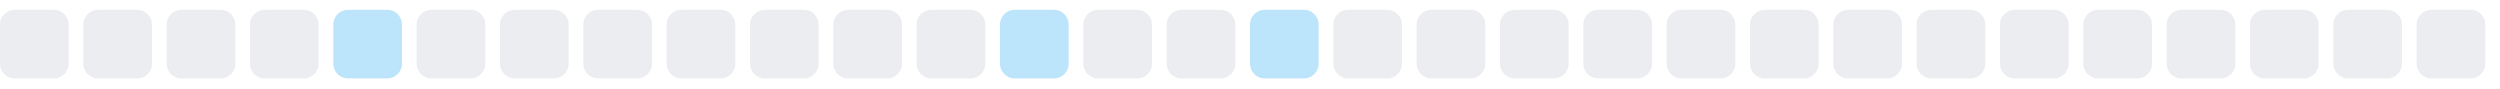
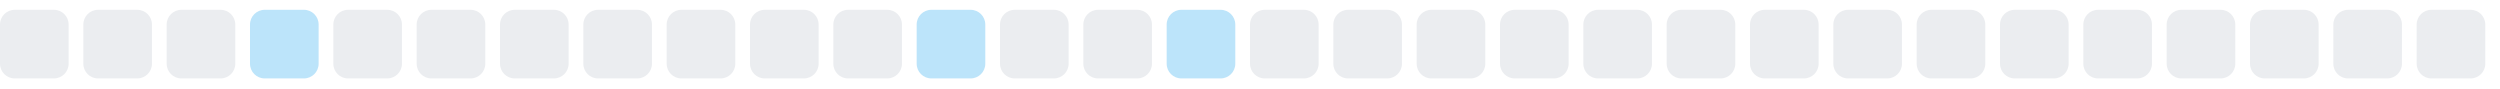
<svg xmlns="http://www.w3.org/2000/svg" width="255" height="9">
  <style>
        .level0 { fill: #ebedf0; }
        .level1 { fill: #bce4fa; }
        .level2 { fill: #75c7f7; }
        .level3 { fill: #30a9f2; }
        .level4 { fill: #008ee6; }
        @media (prefers-color-scheme: dark) {
          .level0 { fill: #161b22; }
          .level1 { fill: #0b3b5c; }
          .level2 { fill: #0a6299; }
          .level3 { fill: #008ee6; }
          .level4 { fill: #5bc4ff; }
        }
      </style>
  <rect x="0.0" y="1" width="7" height="7" rx="1.5" ry="1.5" class="level0" />
  <rect x="8.5" y="1" width="7" height="7" rx="1.5" ry="1.5" class="level0" />
  <rect x="17.0" y="1" width="7" height="7" rx="1.5" ry="1.5" class="level0" />
-   <rect x="25.5" y="1" width="7" height="7" rx="1.5" ry="1.5" class="level0" />
-   <rect x="34.0" y="1" width="7" height="7" rx="1.5" ry="1.5" class="level1" />
+   <rect x="25.5" y="1" width="7" height="7" rx="1.5" ry="1.5" class="level1" />
+   <rect x="34.0" y="1" width="7" height="7" rx="1.5" ry="1.5" class="level0" />
  <rect x="42.5" y="1" width="7" height="7" rx="1.5" ry="1.5" class="level0" />
  <rect x="51.0" y="1" width="7" height="7" rx="1.5" ry="1.5" class="level0" />
  <rect x="59.5" y="1" width="7" height="7" rx="1.5" ry="1.5" class="level0" />
  <rect x="68.0" y="1" width="7" height="7" rx="1.5" ry="1.5" class="level0" />
  <rect x="76.5" y="1" width="7" height="7" rx="1.5" ry="1.5" class="level0" />
  <rect x="85.0" y="1" width="7" height="7" rx="1.5" ry="1.5" class="level0" />
-   <rect x="93.5" y="1" width="7" height="7" rx="1.5" ry="1.5" class="level0" />
-   <rect x="102.0" y="1" width="7" height="7" rx="1.5" ry="1.5" class="level1" />
+   <rect x="93.5" y="1" width="7" height="7" rx="1.5" ry="1.5" class="level1" />
+   <rect x="102.0" y="1" width="7" height="7" rx="1.5" ry="1.5" class="level0" />
  <rect x="110.5" y="1" width="7" height="7" rx="1.5" ry="1.5" class="level0" />
-   <rect x="119.0" y="1" width="7" height="7" rx="1.5" ry="1.5" class="level0" />
-   <rect x="127.5" y="1" width="7" height="7" rx="1.5" ry="1.5" class="level1" />
+   <rect x="119.0" y="1" width="7" height="7" rx="1.5" ry="1.5" class="level1" />
+   <rect x="127.5" y="1" width="7" height="7" rx="1.5" ry="1.5" class="level0" />
  <rect x="136.0" y="1" width="7" height="7" rx="1.5" ry="1.5" class="level0" />
  <rect x="144.5" y="1" width="7" height="7" rx="1.5" ry="1.5" class="level0" />
  <rect x="153.0" y="1" width="7" height="7" rx="1.5" ry="1.5" class="level0" />
  <rect x="161.5" y="1" width="7" height="7" rx="1.5" ry="1.5" class="level0" />
  <rect x="170.0" y="1" width="7" height="7" rx="1.5" ry="1.5" class="level0" />
  <rect x="178.5" y="1" width="7" height="7" rx="1.5" ry="1.5" class="level0" />
  <rect x="187.0" y="1" width="7" height="7" rx="1.5" ry="1.5" class="level0" />
  <rect x="195.5" y="1" width="7" height="7" rx="1.5" ry="1.5" class="level0" />
  <rect x="204.0" y="1" width="7" height="7" rx="1.5" ry="1.5" class="level0" />
  <rect x="212.5" y="1" width="7" height="7" rx="1.5" ry="1.5" class="level0" />
  <rect x="221.0" y="1" width="7" height="7" rx="1.5" ry="1.5" class="level0" />
  <rect x="229.5" y="1" width="7" height="7" rx="1.5" ry="1.5" class="level0" />
  <rect x="238.0" y="1" width="7" height="7" rx="1.5" ry="1.5" class="level0" />
  <rect x="246.5" y="1" width="7" height="7" rx="1.5" ry="1.5" class="level0" />
</svg>
